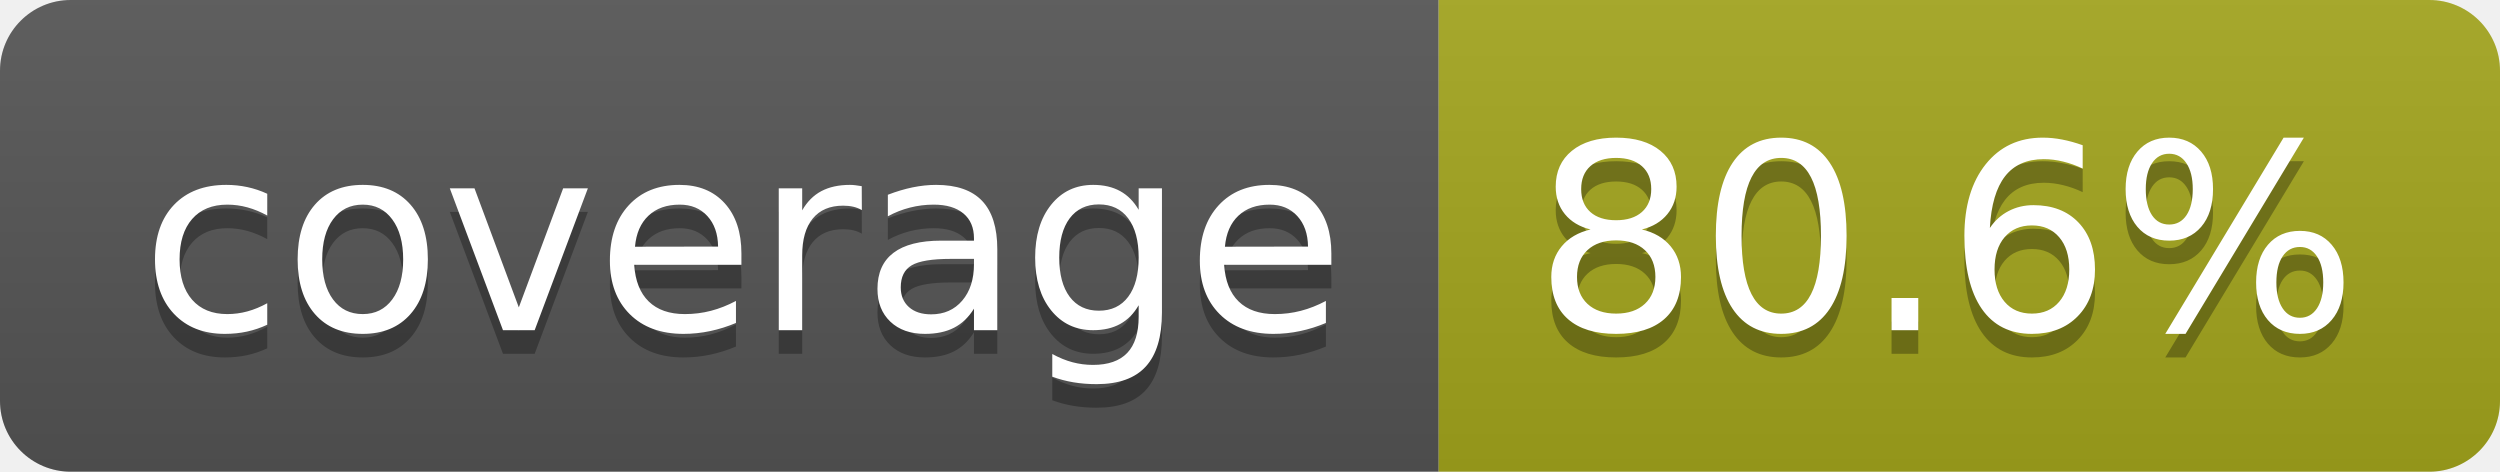
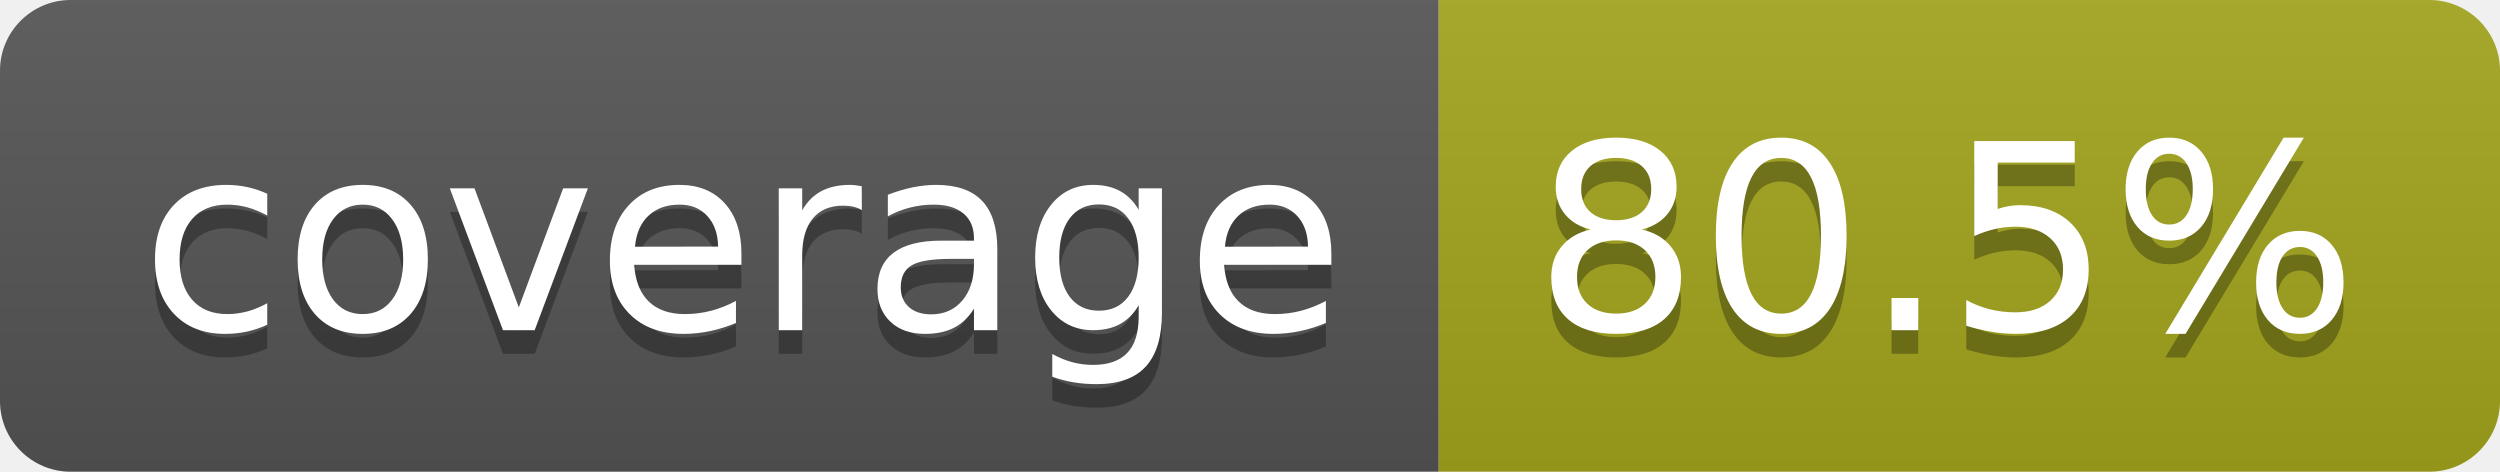
- <svg xmlns="http://www.w3.org/2000/svg" width="106" height="20" role="img" aria-label="coverage: 80.6%">
+ <svg xmlns="http://www.w3.org/2000/svg" width="106" height="20" role="img" aria-label="coverage: 80.5%">
  <linearGradient id="s" x2="0" y2="100%">
    <stop offset="0" stop-color="#bbb" stop-opacity=".1" />
    <stop offset="1" stop-opacity=".1" />
  </linearGradient>
  <clipPath id="r">
    <rect width="106" height="20" rx="3" fill="#fff" />
  </clipPath>
  <g clip-path="url(#r)">
    <rect width="61" height="20" fill="#555" />
    <rect x="61" width="45" height="20" fill="#a4a61d" />
    <rect width="106" height="20" fill="url(#s)" />
  </g>
  <g fill="#fff" text-anchor="middle" font-family="Verdana,Geneva,DejaVu Sans,sans-serif" text-rendering="geometricPrecision" font-size="110">
    <text aria-hidden="true" x="315" y="150" fill="#010101" fill-opacity=".3" transform="scale(.1)" textLength="510">coverage</text>
    <text x="315" y="140" transform="scale(.1)" fill="#fff" textLength="510">coverage</text>
-     <text aria-hidden="true" x="825" y="150" fill="#010101" fill-opacity=".3" transform="scale(.1)" textLength="350">80.6%</text>
-     <text x="825" y="140" transform="scale(.1)" fill="#fff" textLength="350">80.6%</text>
+     <text aria-hidden="true" x="825" y="150" fill="#010101" fill-opacity=".3" transform="scale(.1)" textLength="350">80.5%</text>
+     <text x="825" y="140" transform="scale(.1)" fill="#fff" textLength="350">80.5%</text>
  </g>
</svg>
